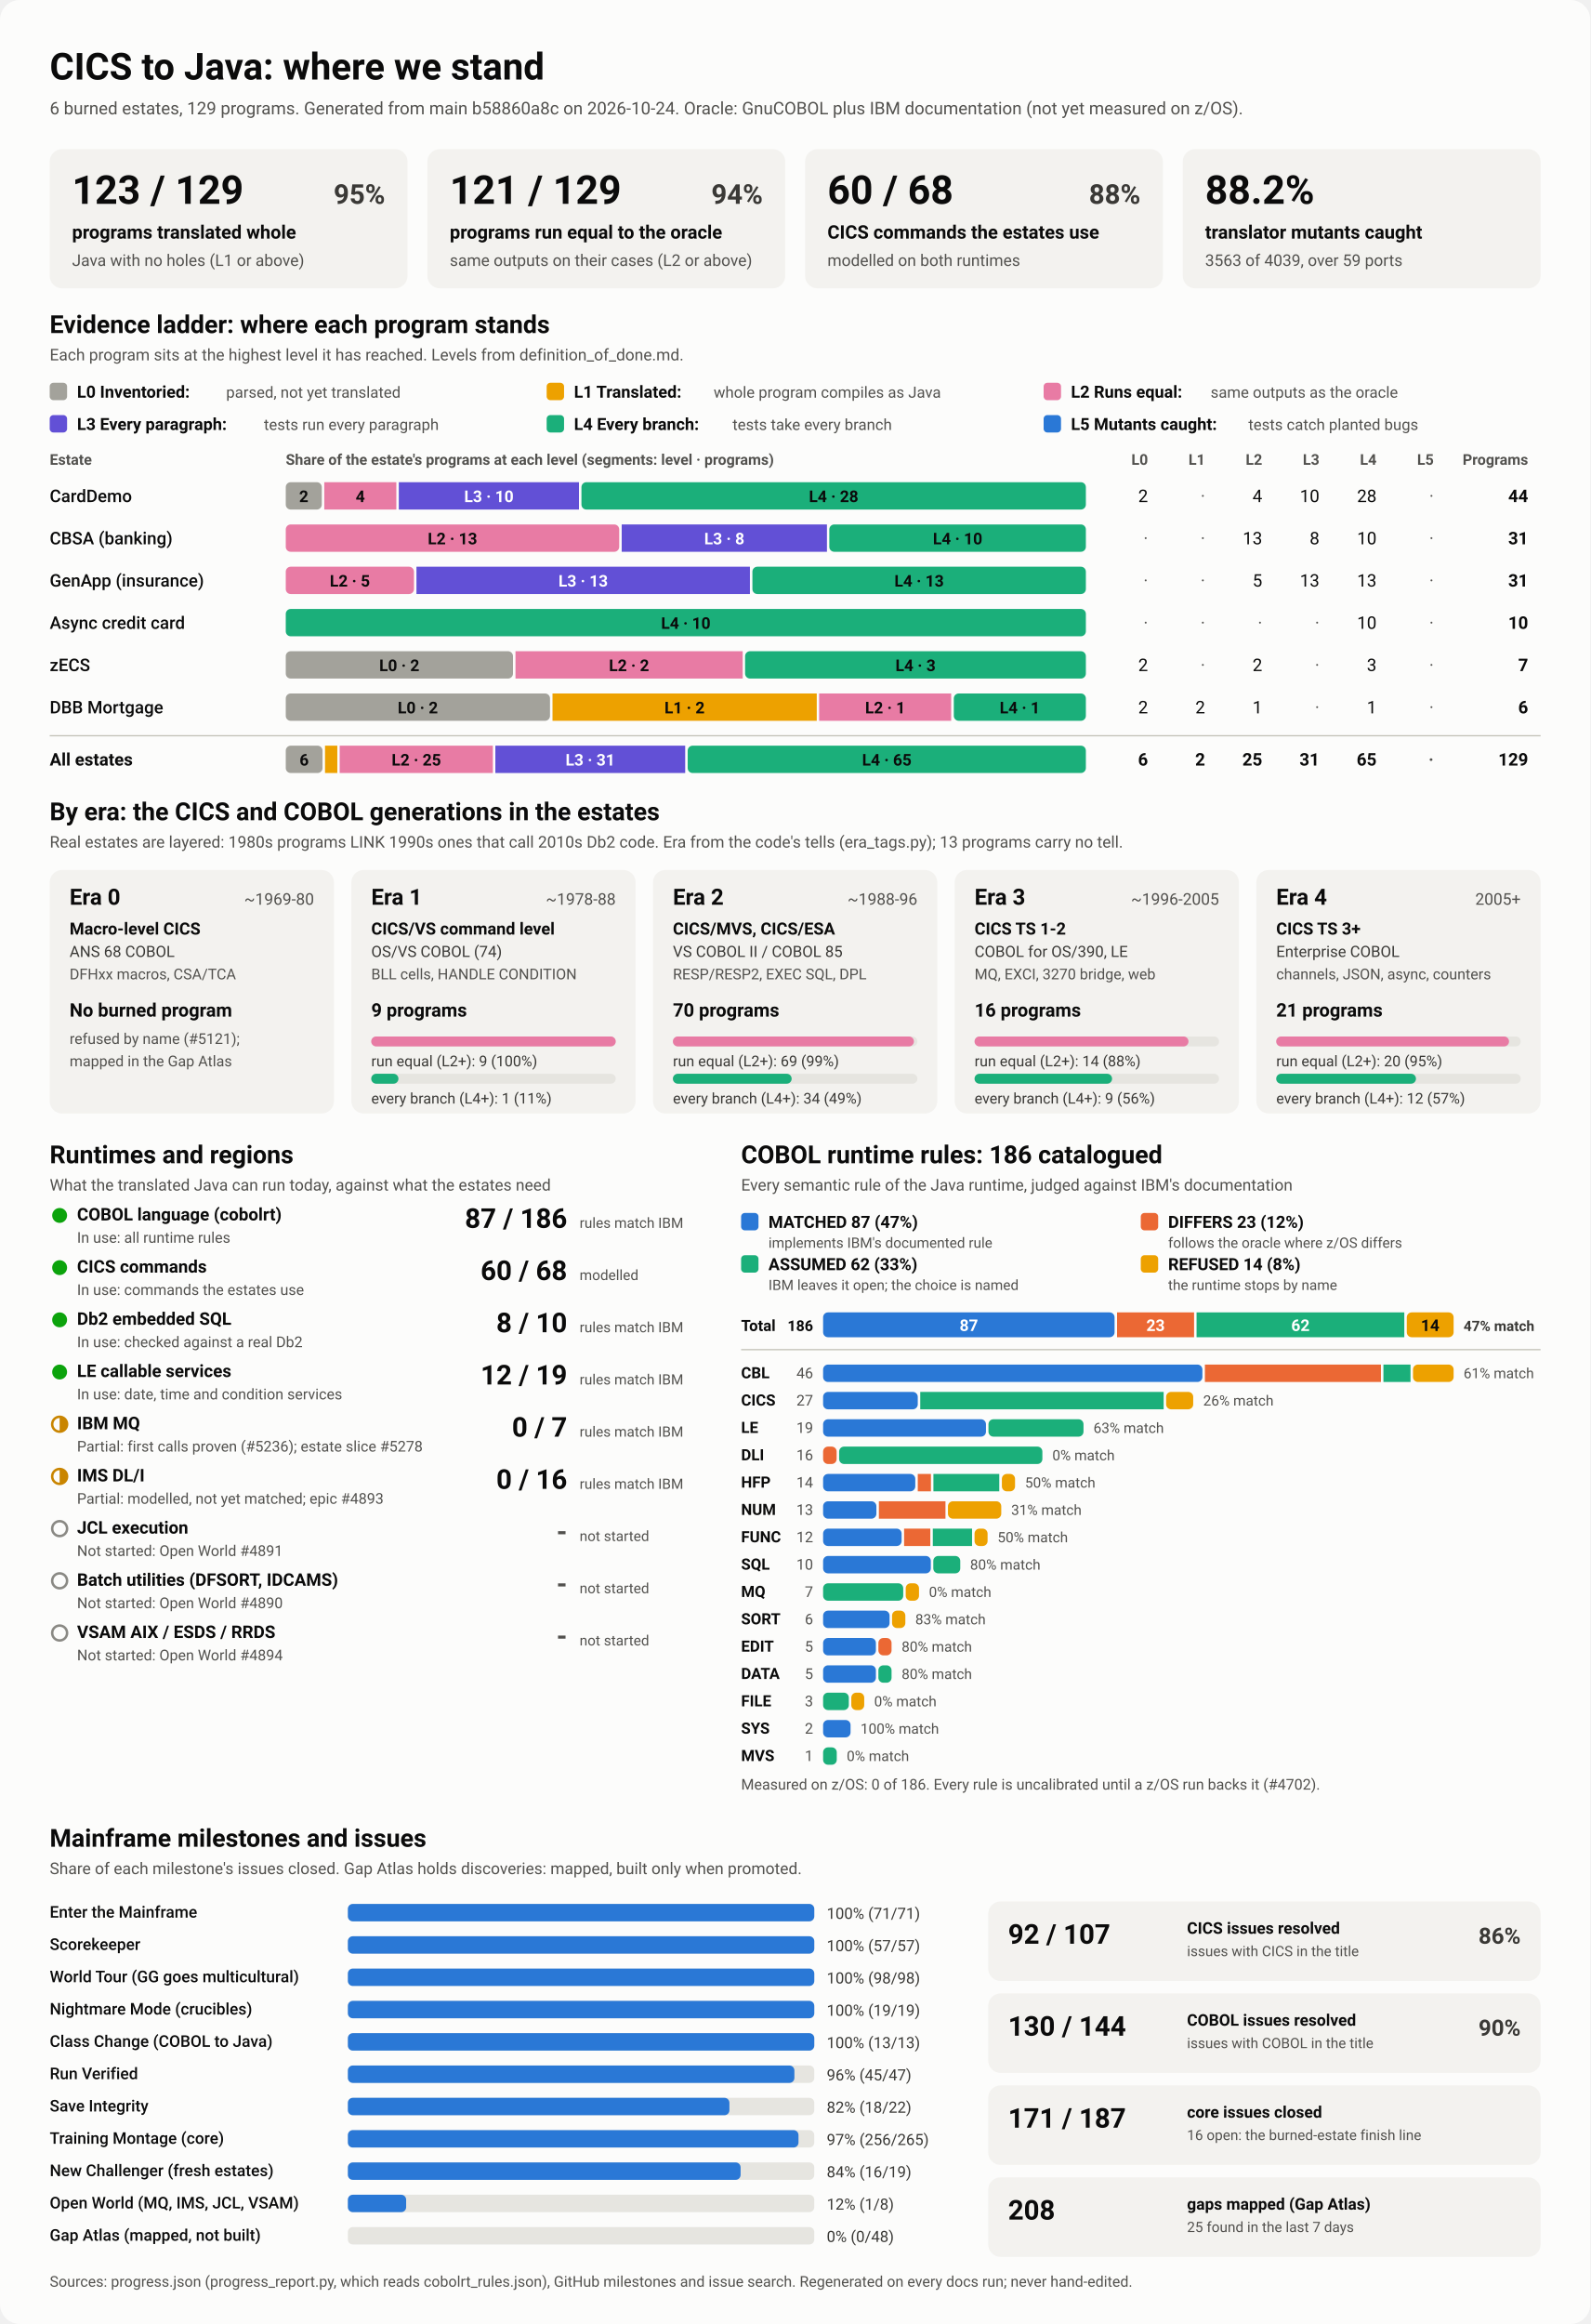
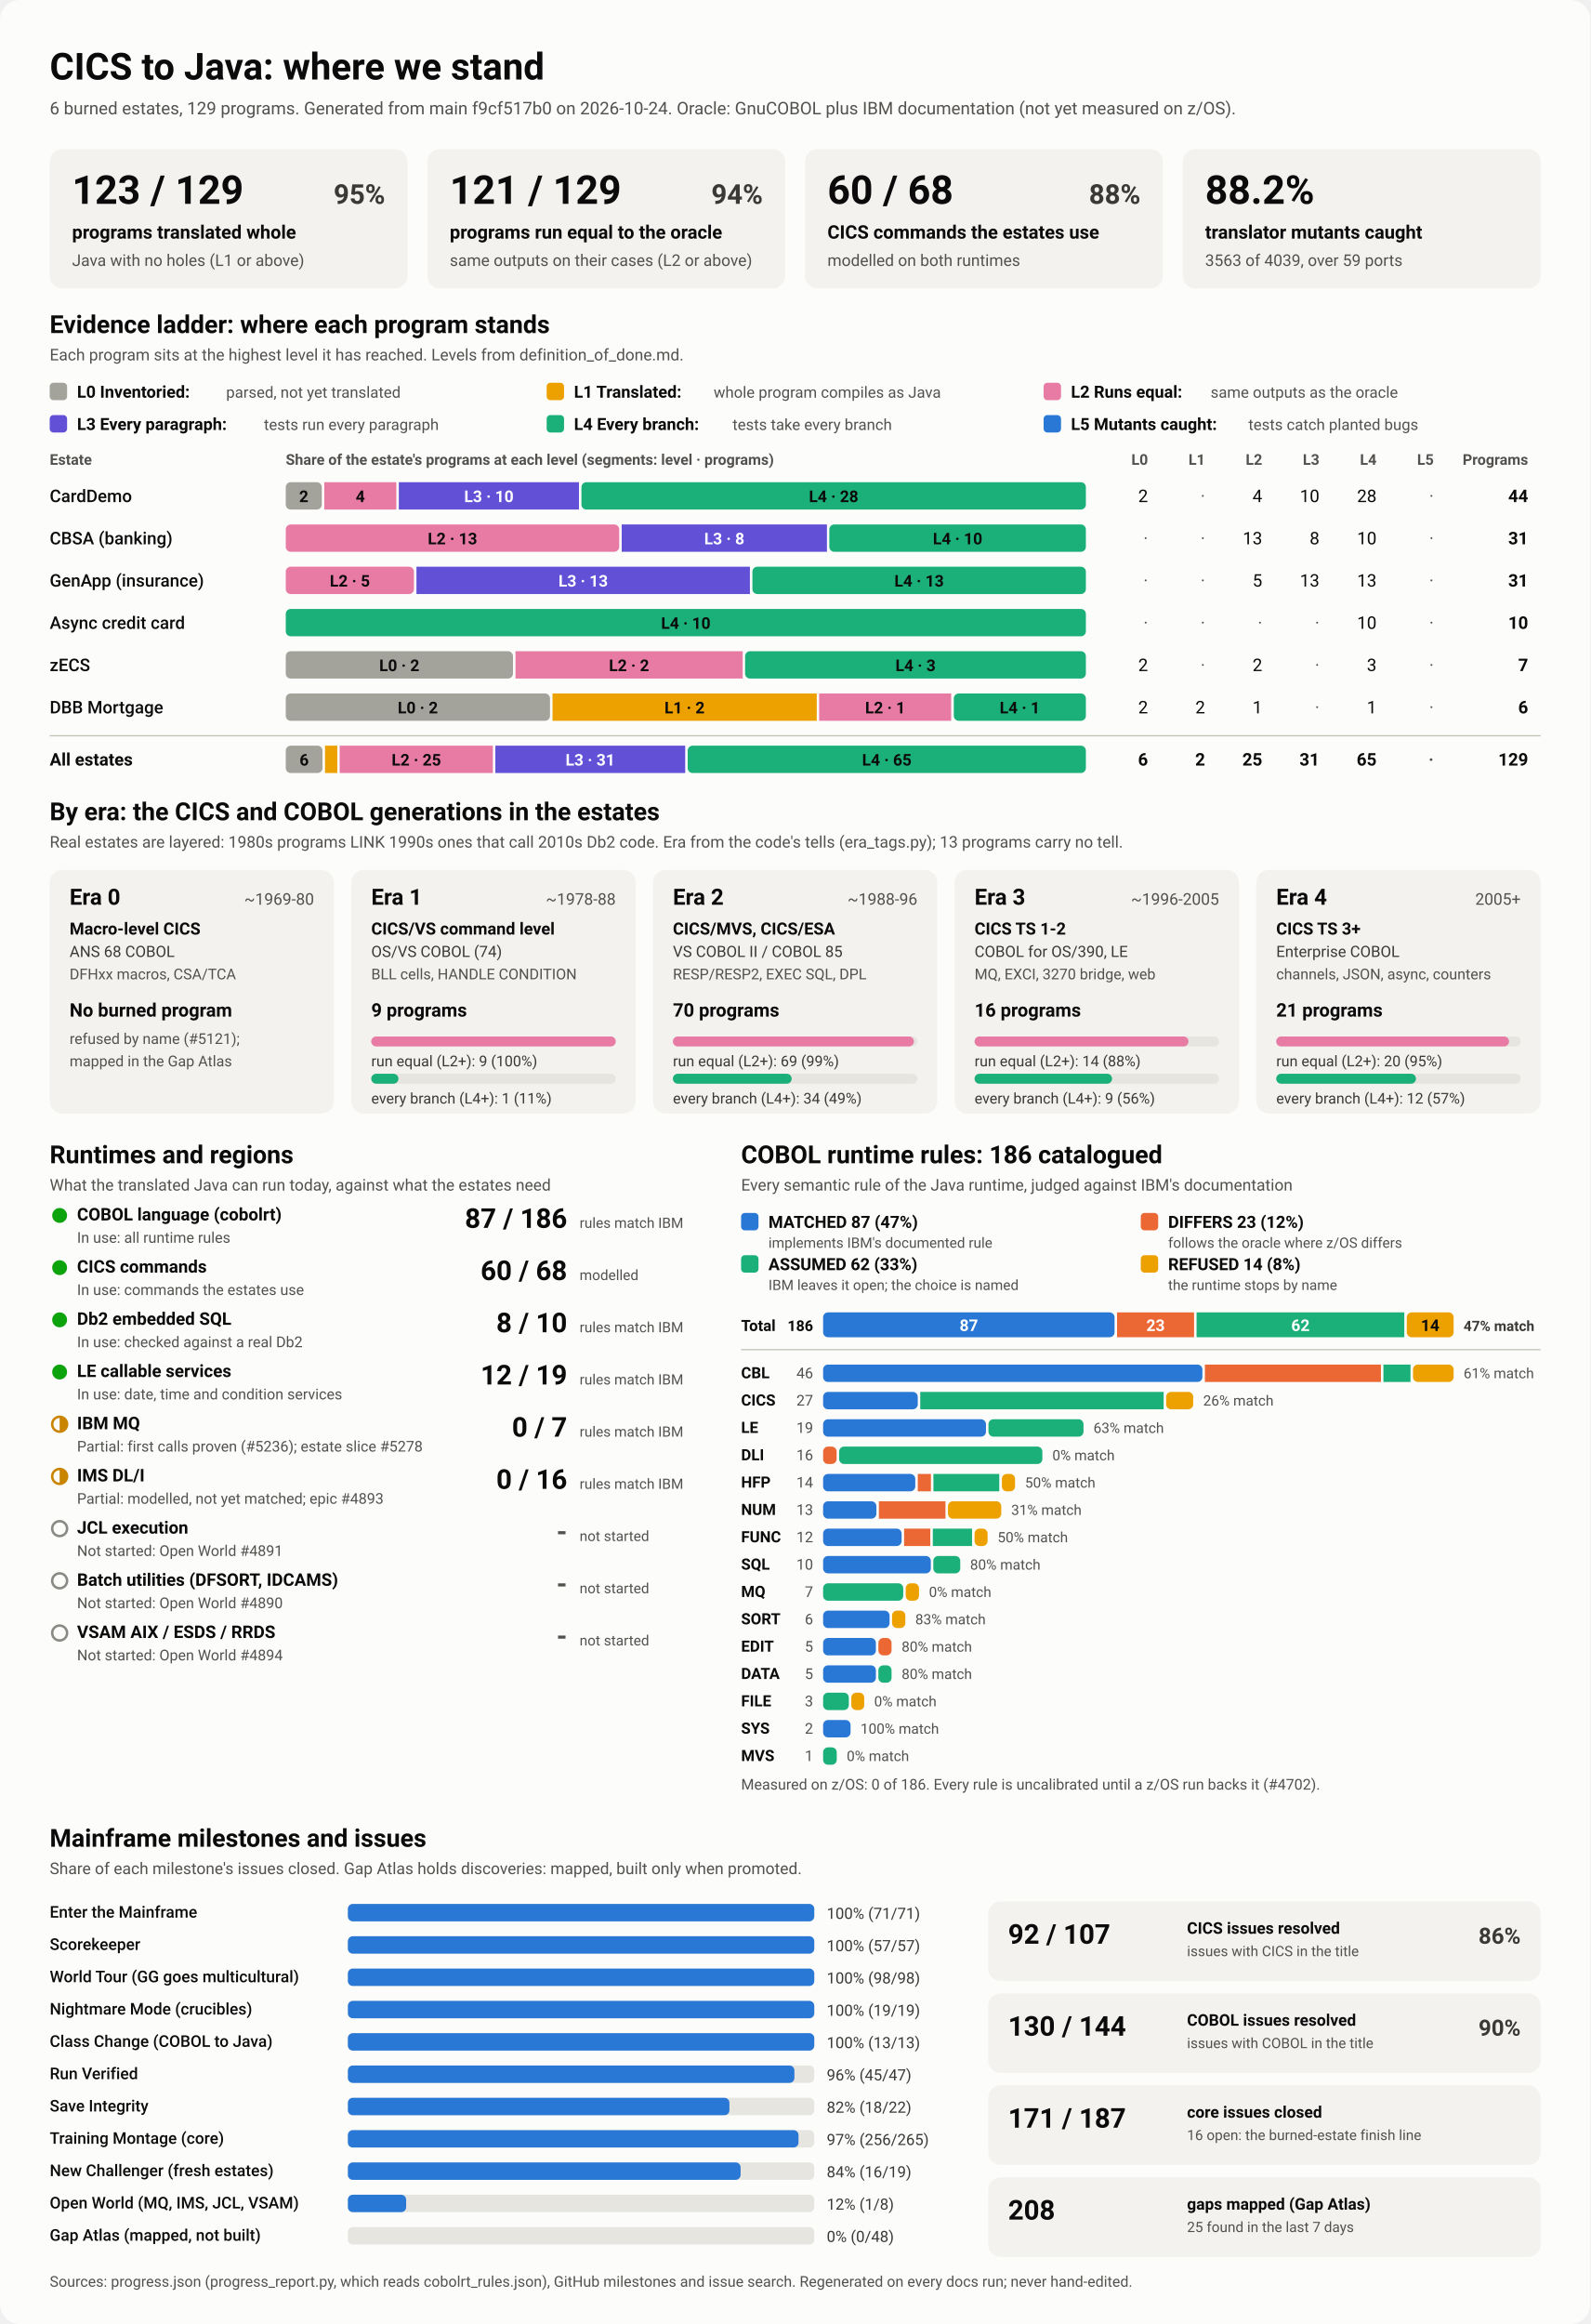
<svg xmlns="http://www.w3.org/2000/svg" viewBox="0 0 1280 1870" width="1280" height="1870" role="img" aria-labelledby="ttl">
  <style>
    svg { font-family: system-ui, -apple-system, 'Segoe UI', Roboto, Helvetica, Arial, sans-serif; }
    .bg { fill: #fcfcfb; }
    .card { fill: #f3f2ef; }
    .track { fill: #e6e5e0; }
    .rule { stroke: #c3c2b7; stroke-width: 1; }
    .t1 { fill: #0b0b0b; } .t2 { fill: #3a3936; } .t3 { fill: #52514e; }
    .on-dark { fill: #ffffff; } .on-light { fill: #0b0b0b; }
    .lv0 { fill: #a3a29b; } .lv1 { fill: #eda100; } .lv2 { fill: #e87ba4; } .lv3 { fill: #6250d6; } .lv4 { fill: #1baf7a; } .lv5 { fill: #2a78d6; } 
    .s0 { fill: #2a78d6; } .s1 { fill: #eb6834; } .s2 { fill: #1baf7a; } .s3 { fill: #eda100; } 
    .prog { fill: #2a78d6; }
    .st-good { fill: #0ca30c; } .st-warn { fill: none; stroke: #c98500; stroke-width: 2; }
    .st-warn-fill { fill: #c98500; } .st-none { fill: none; stroke: #8a8984; stroke-width: 2; }
    @media (prefers-color-scheme: dark) {
      .bg { fill: #1a1a19; } .card { fill: #242422; } .track { fill: #383835; } .rule { stroke: #52514e; }
      .t1 { fill: #f0efec; } .t2 { fill: #dddcd6; } .t3 { fill: #c3c2b7; }
      .on-light { fill: #0b0b0b; } .prog { fill: #3987e5; }
      .lv0 { fill: #6b6a64; } .lv1 { fill: #c98500; } .lv2 { fill: #d55181; } .lv3 { fill: #9085e9; } .lv4 { fill: #199e70; } .lv5 { fill: #3987e5; } 
      .s0 { fill: #3987e5; } .s1 { fill: #d95926; } .s2 { fill: #199e70; } .s3 { fill: #c98500; } 
    }
  </style>
  <rect class="bg" width="1280" height="1870" rx="16" />
  <text x="40.0" y="64.0" class="t1" font-size="30" font-weight="700" text-anchor="start">CICS to Java: where we stand</text>
-   <text x="40.0" y="92.0" class="t3" font-size="14" font-weight="400" text-anchor="start">6 burned estates, 129 programs. Generated from main b58860a8c on 2026-10-24. Oracle: GnuCOBOL plus IBM documentation (not yet measured on z/OS).</text>
+   <text x="40.0" y="92.0" class="t3" font-size="14" font-weight="400" text-anchor="start">6 burned estates, 129 programs. Generated from main f9cf517b0 on 2026-10-24. Oracle: GnuCOBOL plus IBM documentation (not yet measured on z/OS).</text>
  <rect x="40.0" y="120.0" width="288.0" height="112.0" rx="10" class="card" />
  <text x="58.0" y="164.0" class="t1" font-size="32" font-weight="700" text-anchor="start">123 / 129</text>
  <text x="310.0" y="164.0" class="t2" font-size="22" font-weight="600" text-anchor="end">95%</text>
  <text x="58.0" y="192.0" class="t1" font-size="15" font-weight="600" text-anchor="start">programs translated whole</text>
  <text x="58.0" y="214.0" class="t3" font-size="13" font-weight="400" text-anchor="start">Java with no holes (L1 or above)</text>
  <rect x="344.0" y="120.0" width="288.0" height="112.0" rx="10" class="card" />
  <text x="362.0" y="164.0" class="t1" font-size="32" font-weight="700" text-anchor="start">121 / 129</text>
  <text x="614.0" y="164.0" class="t2" font-size="22" font-weight="600" text-anchor="end">94%</text>
  <text x="362.0" y="192.0" class="t1" font-size="15" font-weight="600" text-anchor="start">programs run equal to the oracle</text>
  <text x="362.0" y="214.0" class="t3" font-size="13" font-weight="400" text-anchor="start">same outputs on their cases (L2 or above)</text>
  <rect x="648.0" y="120.0" width="288.0" height="112.0" rx="10" class="card" />
  <text x="666.0" y="164.0" class="t1" font-size="32" font-weight="700" text-anchor="start">60 / 68</text>
  <text x="918.0" y="164.0" class="t2" font-size="22" font-weight="600" text-anchor="end">88%</text>
  <text x="666.0" y="192.0" class="t1" font-size="15" font-weight="600" text-anchor="start">CICS commands the estates use</text>
  <text x="666.0" y="214.0" class="t3" font-size="13" font-weight="400" text-anchor="start">modelled on both runtimes</text>
  <rect x="952.0" y="120.0" width="288.0" height="112.0" rx="10" class="card" />
  <text x="970.0" y="164.0" class="t1" font-size="32" font-weight="700" text-anchor="start">88.2%</text>
  <text x="970.0" y="192.0" class="t1" font-size="15" font-weight="600" text-anchor="start">translator mutants caught</text>
  <text x="970.0" y="214.0" class="t3" font-size="13" font-weight="400" text-anchor="start">3563 of 4039, over 59 ports</text>
  <text x="40.0" y="268.0" class="t1" font-size="20" font-weight="700" text-anchor="start">Evidence ladder: where each program stands</text>
  <text x="40.0" y="290.0" class="t3" font-size="13" font-weight="400" text-anchor="start">Each program sits at the highest level it has reached. Levels from definition_of_done.md.</text>
  <rect x="40.0" y="308.0" width="14.0" height="14.0" rx="3" class="lv0" />
  <text x="62.0" y="320.0" class="t1" font-size="13.5" font-weight="600" text-anchor="start">L0 Inventoried:</text>
  <text x="182.0" y="320.0" class="t3" font-size="12.5" font-weight="400" text-anchor="start">parsed, not yet translated</text>
  <rect x="440.0" y="308.0" width="14.0" height="14.0" rx="3" class="lv1" />
  <text x="462.0" y="320.0" class="t1" font-size="13.5" font-weight="600" text-anchor="start">L1 Translated:</text>
  <text x="574.4" y="320.0" class="t3" font-size="12.5" font-weight="400" text-anchor="start">whole program compiles as Java</text>
  <rect x="840.0" y="308.0" width="14.0" height="14.0" rx="3" class="lv2" />
  <text x="862.0" y="320.0" class="t1" font-size="13.5" font-weight="600" text-anchor="start">L2 Runs equal:</text>
  <text x="974.4" y="320.0" class="t3" font-size="12.5" font-weight="400" text-anchor="start">same outputs as the oracle</text>
  <rect x="40.0" y="334.0" width="14.0" height="14.0" rx="3" class="lv3" />
  <text x="62.0" y="346.0" class="t1" font-size="13.5" font-weight="600" text-anchor="start">L3 Every paragraph:</text>
  <text x="212.4" y="346.0" class="t3" font-size="12.5" font-weight="400" text-anchor="start">tests run every paragraph</text>
  <rect x="440.0" y="334.0" width="14.0" height="14.0" rx="3" class="lv4" />
  <text x="462.0" y="346.0" class="t1" font-size="13.5" font-weight="600" text-anchor="start">L4 Every branch:</text>
  <text x="589.6" y="346.0" class="t3" font-size="12.5" font-weight="400" text-anchor="start">tests take every branch</text>
  <rect x="840.0" y="334.0" width="14.0" height="14.0" rx="3" class="lv5" />
  <text x="862.0" y="346.0" class="t1" font-size="13.5" font-weight="600" text-anchor="start">L5 Mutants caught:</text>
  <text x="1004.8" y="346.0" class="t3" font-size="12.5" font-weight="400" text-anchor="start">tests catch planted bugs</text>
  <text x="40.0" y="374.0" class="t3" font-size="12" font-weight="600" text-anchor="start">Estate</text>
  <text x="230.0" y="374.0" class="t3" font-size="12" font-weight="600" text-anchor="start">Share of the estate's programs at each level (segments: level · programs)</text>
  <text x="924.0" y="374.0" class="t3" font-size="12" font-weight="600" text-anchor="end">L0</text>
  <text x="970.0" y="374.0" class="t3" font-size="12" font-weight="600" text-anchor="end">L1</text>
  <text x="1016.0" y="374.0" class="t3" font-size="12" font-weight="600" text-anchor="end">L2</text>
  <text x="1062.0" y="374.0" class="t3" font-size="12" font-weight="600" text-anchor="end">L3</text>
  <text x="1108.0" y="374.0" class="t3" font-size="12" font-weight="600" text-anchor="end">L4</text>
  <text x="1154.0" y="374.0" class="t3" font-size="12" font-weight="600" text-anchor="end">L5</text>
  <text x="1230.0" y="374.0" class="t3" font-size="12" font-weight="600" text-anchor="end">Programs</text>
  <text x="40.0" y="404.0" class="t1" font-size="14" font-weight="500" text-anchor="start">CardDemo</text>
  <rect x="230.0" y="388.0" width="29.0" height="22.0" rx="4" class="lv0" />
  <text x="244.5" y="404.0" class="on-light" font-size="13" font-weight="600" text-anchor="middle">2</text>
  <rect x="261.0" y="388.0" width="58.0" height="22.0" rx="0" class="lv2" />
  <text x="290.0" y="404.0" class="on-light" font-size="13" font-weight="600" text-anchor="middle">4</text>
  <rect x="321.0" y="388.0" width="145.0" height="22.0" rx="0" class="lv3" />
  <text x="393.5" y="404.0" class="on-dark" font-size="13" font-weight="600" text-anchor="middle">L3 · 10</text>
  <rect x="468.0" y="388.0" width="406.0" height="22.0" rx="4" class="lv4" />
  <text x="671.0" y="404.0" class="on-light" font-size="13" font-weight="600" text-anchor="middle">L4 · 28</text>
  <text x="924.0" y="404.0" class="t1" font-size="14" font-weight="400" text-anchor="end">2</text>
  <text x="970.0" y="404.0" class="t3" font-size="14" font-weight="400" text-anchor="end">·</text>
  <text x="1016.0" y="404.0" class="t1" font-size="14" font-weight="400" text-anchor="end">4</text>
  <text x="1062.0" y="404.0" class="t1" font-size="14" font-weight="400" text-anchor="end">10</text>
  <text x="1108.0" y="404.0" class="t1" font-size="14" font-weight="400" text-anchor="end">28</text>
  <text x="1154.0" y="404.0" class="t3" font-size="14" font-weight="400" text-anchor="end">·</text>
  <text x="1230.0" y="404.0" class="t1" font-size="14" font-weight="700" text-anchor="end">44</text>
  <text x="40.0" y="438.0" class="t1" font-size="14" font-weight="500" text-anchor="start">CBSA (banking)</text>
  <rect x="230.0" y="422.0" width="268.4" height="22.0" rx="4" class="lv2" />
  <text x="364.2" y="438.0" class="on-light" font-size="13" font-weight="600" text-anchor="middle">L2 · 13</text>
  <rect x="500.4" y="422.0" width="165.2" height="22.0" rx="0" class="lv3" />
  <text x="583.0" y="438.0" class="on-dark" font-size="13" font-weight="600" text-anchor="middle">L3 · 8</text>
  <rect x="667.5" y="422.0" width="206.5" height="22.0" rx="4" class="lv4" />
  <text x="770.8" y="438.0" class="on-light" font-size="13" font-weight="600" text-anchor="middle">L4 · 10</text>
  <text x="924.0" y="438.0" class="t3" font-size="14" font-weight="400" text-anchor="end">·</text>
  <text x="970.0" y="438.0" class="t3" font-size="14" font-weight="400" text-anchor="end">·</text>
  <text x="1016.0" y="438.0" class="t1" font-size="14" font-weight="400" text-anchor="end">13</text>
  <text x="1062.0" y="438.0" class="t1" font-size="14" font-weight="400" text-anchor="end">8</text>
  <text x="1108.0" y="438.0" class="t1" font-size="14" font-weight="400" text-anchor="end">10</text>
  <text x="1154.0" y="438.0" class="t3" font-size="14" font-weight="400" text-anchor="end">·</text>
  <text x="1230.0" y="438.0" class="t1" font-size="14" font-weight="700" text-anchor="end">31</text>
  <text x="40.0" y="472.0" class="t1" font-size="14" font-weight="500" text-anchor="start">GenApp (insurance)</text>
  <rect x="230.0" y="456.0" width="103.2" height="22.0" rx="4" class="lv2" />
  <text x="281.6" y="472.0" class="on-light" font-size="13" font-weight="600" text-anchor="middle">L2 · 5</text>
  <rect x="335.2" y="456.0" width="268.4" height="22.0" rx="0" class="lv3" />
  <text x="469.4" y="472.0" class="on-dark" font-size="13" font-weight="600" text-anchor="middle">L3 · 13</text>
  <rect x="605.6" y="456.0" width="268.4" height="22.0" rx="4" class="lv4" />
  <text x="739.8" y="472.0" class="on-light" font-size="13" font-weight="600" text-anchor="middle">L4 · 13</text>
  <text x="924.0" y="472.0" class="t3" font-size="14" font-weight="400" text-anchor="end">·</text>
  <text x="970.0" y="472.0" class="t3" font-size="14" font-weight="400" text-anchor="end">·</text>
  <text x="1016.0" y="472.0" class="t1" font-size="14" font-weight="400" text-anchor="end">5</text>
  <text x="1062.0" y="472.0" class="t1" font-size="14" font-weight="400" text-anchor="end">13</text>
  <text x="1108.0" y="472.0" class="t1" font-size="14" font-weight="400" text-anchor="end">13</text>
  <text x="1154.0" y="472.0" class="t3" font-size="14" font-weight="400" text-anchor="end">·</text>
  <text x="1230.0" y="472.0" class="t1" font-size="14" font-weight="700" text-anchor="end">31</text>
  <text x="40.0" y="506.0" class="t1" font-size="14" font-weight="500" text-anchor="start">Async credit card</text>
  <rect x="230.0" y="490.0" width="644.0" height="22.0" rx="4" class="lv4" />
  <text x="552.0" y="506.0" class="on-light" font-size="13" font-weight="600" text-anchor="middle">L4 · 10</text>
  <text x="924.0" y="506.0" class="t3" font-size="14" font-weight="400" text-anchor="end">·</text>
  <text x="970.0" y="506.0" class="t3" font-size="14" font-weight="400" text-anchor="end">·</text>
  <text x="1016.0" y="506.0" class="t3" font-size="14" font-weight="400" text-anchor="end">·</text>
  <text x="1062.0" y="506.0" class="t3" font-size="14" font-weight="400" text-anchor="end">·</text>
  <text x="1108.0" y="506.0" class="t1" font-size="14" font-weight="400" text-anchor="end">10</text>
  <text x="1154.0" y="506.0" class="t3" font-size="14" font-weight="400" text-anchor="end">·</text>
  <text x="1230.0" y="506.0" class="t1" font-size="14" font-weight="700" text-anchor="end">10</text>
  <text x="40.0" y="540.0" class="t1" font-size="14" font-weight="500" text-anchor="start">zECS</text>
  <rect x="230.0" y="524.0" width="182.9" height="22.0" rx="4" class="lv0" />
  <text x="321.4" y="540.0" class="on-light" font-size="13" font-weight="600" text-anchor="middle">L0 · 2</text>
  <rect x="414.9" y="524.0" width="182.9" height="22.0" rx="0" class="lv2" />
  <text x="506.3" y="540.0" class="on-light" font-size="13" font-weight="600" text-anchor="middle">L2 · 2</text>
  <rect x="599.7" y="524.0" width="274.3" height="22.0" rx="4" class="lv4" />
  <text x="736.9" y="540.0" class="on-light" font-size="13" font-weight="600" text-anchor="middle">L4 · 3</text>
  <text x="924.0" y="540.0" class="t1" font-size="14" font-weight="400" text-anchor="end">2</text>
  <text x="970.0" y="540.0" class="t3" font-size="14" font-weight="400" text-anchor="end">·</text>
  <text x="1016.0" y="540.0" class="t1" font-size="14" font-weight="400" text-anchor="end">2</text>
  <text x="1062.0" y="540.0" class="t3" font-size="14" font-weight="400" text-anchor="end">·</text>
  <text x="1108.0" y="540.0" class="t1" font-size="14" font-weight="400" text-anchor="end">3</text>
  <text x="1154.0" y="540.0" class="t3" font-size="14" font-weight="400" text-anchor="end">·</text>
  <text x="1230.0" y="540.0" class="t1" font-size="14" font-weight="700" text-anchor="end">7</text>
  <text x="40.0" y="574.0" class="t1" font-size="14" font-weight="500" text-anchor="start">DBB Mortgage</text>
  <rect x="230.0" y="558.0" width="212.7" height="22.0" rx="4" class="lv0" />
  <text x="336.3" y="574.0" class="on-light" font-size="13" font-weight="600" text-anchor="middle">L0 · 2</text>
  <rect x="444.7" y="558.0" width="212.7" height="22.0" rx="0" class="lv1" />
  <text x="551.0" y="574.0" class="on-light" font-size="13" font-weight="600" text-anchor="middle">L1 · 2</text>
  <rect x="659.3" y="558.0" width="106.3" height="22.0" rx="0" class="lv2" />
  <text x="712.5" y="574.0" class="on-light" font-size="13" font-weight="600" text-anchor="middle">L2 · 1</text>
  <rect x="767.7" y="558.0" width="106.3" height="22.0" rx="4" class="lv4" />
  <text x="820.8" y="574.0" class="on-light" font-size="13" font-weight="600" text-anchor="middle">L4 · 1</text>
  <text x="924.0" y="574.0" class="t1" font-size="14" font-weight="400" text-anchor="end">2</text>
  <text x="970.0" y="574.0" class="t1" font-size="14" font-weight="400" text-anchor="end">2</text>
  <text x="1016.0" y="574.0" class="t1" font-size="14" font-weight="400" text-anchor="end">1</text>
  <text x="1062.0" y="574.0" class="t3" font-size="14" font-weight="400" text-anchor="end">·</text>
  <text x="1108.0" y="574.0" class="t1" font-size="14" font-weight="400" text-anchor="end">1</text>
  <text x="1154.0" y="574.0" class="t3" font-size="14" font-weight="400" text-anchor="end">·</text>
  <text x="1230.0" y="574.0" class="t1" font-size="14" font-weight="700" text-anchor="end">6</text>
  <line x1="40" x2="1240" y1="592" y2="592" class="rule" />
  <text x="40.0" y="616.0" class="t1" font-size="14" font-weight="700" text-anchor="start">All estates</text>
  <rect x="230.0" y="600.0" width="29.6" height="22.0" rx="4" class="lv0" />
  <text x="244.8" y="616.0" class="on-light" font-size="13" font-weight="600" text-anchor="middle">6</text>
  <rect x="261.6" y="600.0" width="9.9" height="22.0" rx="0" class="lv1" />
  <rect x="273.4" y="600.0" width="123.3" height="22.0" rx="0" class="lv2" />
  <text x="335.1" y="616.0" class="on-light" font-size="13" font-weight="600" text-anchor="middle">L2 · 25</text>
  <rect x="398.7" y="600.0" width="152.8" height="22.0" rx="0" class="lv3" />
  <text x="475.1" y="616.0" class="on-dark" font-size="13" font-weight="600" text-anchor="middle">L3 · 31</text>
  <rect x="553.5" y="600.0" width="320.5" height="22.0" rx="4" class="lv4" />
  <text x="713.8" y="616.0" class="on-light" font-size="13" font-weight="600" text-anchor="middle">L4 · 65</text>
  <text x="924.0" y="616.0" class="t1" font-size="14" font-weight="700" text-anchor="end">6</text>
  <text x="970.0" y="616.0" class="t1" font-size="14" font-weight="700" text-anchor="end">2</text>
  <text x="1016.0" y="616.0" class="t1" font-size="14" font-weight="700" text-anchor="end">25</text>
  <text x="1062.0" y="616.0" class="t1" font-size="14" font-weight="700" text-anchor="end">31</text>
  <text x="1108.0" y="616.0" class="t1" font-size="14" font-weight="700" text-anchor="end">65</text>
  <text x="1154.0" y="616.0" class="t3" font-size="14" font-weight="700" text-anchor="end">·</text>
  <text x="1230.0" y="616.0" class="t1" font-size="14" font-weight="700" text-anchor="end">129</text>
  <text x="40.0" y="660.0" class="t1" font-size="20" font-weight="700" text-anchor="start">By era: the CICS and COBOL generations in the estates</text>
  <text x="40.0" y="682.0" class="t3" font-size="13" font-weight="400" text-anchor="start">Real estates are layered: 1980s programs LINK 1990s ones that call 2010s Db2 code. Era from the code's tells (era_tags.py); 13 programs carry no tell.</text>
  <rect x="40.0" y="700.0" width="228.8" height="196.0" rx="10" class="card" />
  <text x="56.0" y="728.0" class="t1" font-size="18" font-weight="700" text-anchor="start">Era 0</text>
  <text x="252.8" y="728.0" class="t3" font-size="13" font-weight="400" text-anchor="end">~1969-80</text>
  <text x="56.0" y="752.0" class="t1" font-size="13.5" font-weight="600" text-anchor="start">Macro-level CICS</text>
  <text x="56.0" y="770.0" class="t2" font-size="12.5" font-weight="400" text-anchor="start">ANS 68 COBOL</text>
  <text x="56.0" y="788.0" class="t3" font-size="12" font-weight="400" text-anchor="start">DFHxx macros, CSA/TCA</text>
  <text x="56.0" y="818.0" class="t1" font-size="15" font-weight="700" text-anchor="start">No burned program</text>
  <text x="56.0" y="840.0" class="t3" font-size="12" font-weight="400" text-anchor="start">refused by name (#5121);</text>
  <text x="56.0" y="858.0" class="t3" font-size="12" font-weight="400" text-anchor="start">mapped in the Gap Atlas</text>
  <rect x="282.8" y="700.0" width="228.8" height="196.0" rx="10" class="card" />
  <text x="298.8" y="728.0" class="t1" font-size="18" font-weight="700" text-anchor="start">Era 1</text>
  <text x="495.6" y="728.0" class="t3" font-size="13" font-weight="400" text-anchor="end">~1978-88</text>
  <text x="298.8" y="752.0" class="t1" font-size="13.5" font-weight="600" text-anchor="start">CICS/VS command level</text>
  <text x="298.8" y="770.0" class="t2" font-size="12.5" font-weight="400" text-anchor="start">OS/VS COBOL (74)</text>
  <text x="298.8" y="788.0" class="t3" font-size="12" font-weight="400" text-anchor="start">BLL cells, HANDLE CONDITION</text>
  <text x="298.8" y="818.0" class="t1" font-size="15" font-weight="700" text-anchor="start">9 programs</text>
  <rect x="298.8" y="834.0" width="196.8" height="8.0" rx="4" class="track" />
  <rect x="298.8" y="834.0" width="196.8" height="8.0" rx="4" class="lv2" />
  <text x="298.8" y="858.0" class="t2" font-size="12" font-weight="400" text-anchor="start">run equal (L2+): 9 (100%)</text>
  <rect x="298.8" y="864.0" width="196.8" height="8.0" rx="4" class="track" />
  <rect x="298.8" y="864.0" width="21.9" height="8.0" rx="4" class="lv4" />
  <text x="298.8" y="888.0" class="t2" font-size="12" font-weight="400" text-anchor="start">every branch (L4+): 1 (11%)</text>
  <rect x="525.6" y="700.0" width="228.8" height="196.0" rx="10" class="card" />
  <text x="541.6" y="728.0" class="t1" font-size="18" font-weight="700" text-anchor="start">Era 2</text>
  <text x="738.4" y="728.0" class="t3" font-size="13" font-weight="400" text-anchor="end">~1988-96</text>
  <text x="541.6" y="752.0" class="t1" font-size="13.5" font-weight="600" text-anchor="start">CICS/MVS, CICS/ESA</text>
  <text x="541.6" y="770.0" class="t2" font-size="12.5" font-weight="400" text-anchor="start">VS COBOL II / COBOL 85</text>
  <text x="541.6" y="788.0" class="t3" font-size="12" font-weight="400" text-anchor="start">RESP/RESP2, EXEC SQL, DPL</text>
  <text x="541.6" y="818.0" class="t1" font-size="15" font-weight="700" text-anchor="start">70 programs</text>
  <rect x="541.6" y="834.0" width="196.8" height="8.0" rx="4" class="track" />
  <rect x="541.6" y="834.0" width="194.0" height="8.0" rx="4" class="lv2" />
  <text x="541.6" y="858.0" class="t2" font-size="12" font-weight="400" text-anchor="start">run equal (L2+): 69 (99%)</text>
  <rect x="541.6" y="864.0" width="196.8" height="8.0" rx="4" class="track" />
  <rect x="541.6" y="864.0" width="95.6" height="8.0" rx="4" class="lv4" />
  <text x="541.6" y="888.0" class="t2" font-size="12" font-weight="400" text-anchor="start">every branch (L4+): 34 (49%)</text>
  <rect x="768.4" y="700.0" width="228.8" height="196.0" rx="10" class="card" />
  <text x="784.4" y="728.0" class="t1" font-size="18" font-weight="700" text-anchor="start">Era 3</text>
  <text x="981.2" y="728.0" class="t3" font-size="13" font-weight="400" text-anchor="end">~1996-2005</text>
  <text x="784.4" y="752.0" class="t1" font-size="13.5" font-weight="600" text-anchor="start">CICS TS 1-2</text>
  <text x="784.4" y="770.0" class="t2" font-size="12.5" font-weight="400" text-anchor="start">COBOL for OS/390, LE</text>
  <text x="784.4" y="788.0" class="t3" font-size="12" font-weight="400" text-anchor="start">MQ, EXCI, 3270 bridge, web</text>
  <text x="784.4" y="818.0" class="t1" font-size="15" font-weight="700" text-anchor="start">16 programs</text>
  <rect x="784.4" y="834.0" width="196.8" height="8.0" rx="4" class="track" />
  <rect x="784.4" y="834.0" width="172.2" height="8.0" rx="4" class="lv2" />
  <text x="784.4" y="858.0" class="t2" font-size="12" font-weight="400" text-anchor="start">run equal (L2+): 14 (88%)</text>
  <rect x="784.4" y="864.0" width="196.8" height="8.0" rx="4" class="track" />
  <rect x="784.4" y="864.0" width="110.7" height="8.0" rx="4" class="lv4" />
  <text x="784.4" y="888.0" class="t2" font-size="12" font-weight="400" text-anchor="start">every branch (L4+): 9 (56%)</text>
  <rect x="1011.2" y="700.0" width="228.8" height="196.0" rx="10" class="card" />
  <text x="1027.2" y="728.0" class="t1" font-size="18" font-weight="700" text-anchor="start">Era 4</text>
  <text x="1224.0" y="728.0" class="t3" font-size="13" font-weight="400" text-anchor="end">2005+</text>
  <text x="1027.2" y="752.0" class="t1" font-size="13.5" font-weight="600" text-anchor="start">CICS TS 3+</text>
  <text x="1027.2" y="770.0" class="t2" font-size="12.5" font-weight="400" text-anchor="start">Enterprise COBOL</text>
  <text x="1027.2" y="788.0" class="t3" font-size="12" font-weight="400" text-anchor="start">channels, JSON, async, counters</text>
  <text x="1027.2" y="818.0" class="t1" font-size="15" font-weight="700" text-anchor="start">21 programs</text>
  <rect x="1027.2" y="834.0" width="196.8" height="8.0" rx="4" class="track" />
  <rect x="1027.2" y="834.0" width="187.4" height="8.0" rx="4" class="lv2" />
  <text x="1027.2" y="858.0" class="t2" font-size="12" font-weight="400" text-anchor="start">run equal (L2+): 20 (95%)</text>
  <rect x="1027.2" y="864.0" width="196.8" height="8.0" rx="4" class="track" />
  <rect x="1027.2" y="864.0" width="112.5" height="8.0" rx="4" class="lv4" />
  <text x="1027.2" y="888.0" class="t2" font-size="12" font-weight="400" text-anchor="start">every branch (L4+): 12 (57%)</text>
  <text x="40.0" y="936.0" class="t1" font-size="20" font-weight="700" text-anchor="start">Runtimes and regions</text>
  <text x="40.0" y="958.0" class="t3" font-size="13" font-weight="400" text-anchor="start">What the translated Java can run today, against what the estates need</text>
  <circle cx="48" cy="978" r="6" class="st-good" />
  <text x="62.0" y="982.0" class="t1" font-size="14" font-weight="600" text-anchor="start">COBOL language (cobolrt)</text>
  <text x="62.0" y="1000.0" class="t3" font-size="12" font-weight="400" text-anchor="start">In use: all runtime rules</text>
  <text x="456.5" y="988.0" class="t1" font-size="22" font-weight="700" text-anchor="end">87 / 186</text>
  <text x="466.5" y="988.0" class="t3" font-size="11.5" font-weight="400" text-anchor="start">rules match IBM</text>
  <circle cx="48" cy="1020" r="6" class="st-good" />
  <text x="62.0" y="1024.0" class="t1" font-size="14" font-weight="600" text-anchor="start">CICS commands</text>
  <text x="62.0" y="1042.0" class="t3" font-size="12" font-weight="400" text-anchor="start">In use: commands the estates use</text>
  <text x="456.5" y="1030.0" class="t1" font-size="22" font-weight="700" text-anchor="end">60 / 68</text>
  <text x="466.5" y="1030.0" class="t3" font-size="11.5" font-weight="400" text-anchor="start">modelled</text>
  <circle cx="48" cy="1062" r="6" class="st-good" />
  <text x="62.0" y="1066.0" class="t1" font-size="14" font-weight="600" text-anchor="start">Db2 embedded SQL</text>
  <text x="62.0" y="1084.0" class="t3" font-size="12" font-weight="400" text-anchor="start">In use: checked against a real Db2</text>
  <text x="456.5" y="1072.0" class="t1" font-size="22" font-weight="700" text-anchor="end">8 / 10</text>
  <text x="466.5" y="1072.0" class="t3" font-size="11.5" font-weight="400" text-anchor="start">rules match IBM</text>
  <circle cx="48" cy="1104" r="6" class="st-good" />
  <text x="62.0" y="1108.0" class="t1" font-size="14" font-weight="600" text-anchor="start">LE callable services</text>
  <text x="62.0" y="1126.0" class="t3" font-size="12" font-weight="400" text-anchor="start">In use: date, time and condition services</text>
  <text x="456.5" y="1114.0" class="t1" font-size="22" font-weight="700" text-anchor="end">12 / 19</text>
  <text x="466.5" y="1114.0" class="t3" font-size="11.5" font-weight="400" text-anchor="start">rules match IBM</text>
  <circle cx="48" cy="1146" r="6" class="st-warn" />
  <path d="M 48 1140 A 6 6 0 0 1 48 1152 Z" class="st-warn-fill" />
  <text x="62.0" y="1150.0" class="t1" font-size="14" font-weight="600" text-anchor="start">IBM MQ</text>
  <text x="62.0" y="1168.0" class="t3" font-size="12" font-weight="400" text-anchor="start">Partial: first calls proven (#5236); estate slice #5278</text>
  <text x="456.5" y="1156.0" class="t1" font-size="22" font-weight="700" text-anchor="end">0 / 7</text>
  <text x="466.5" y="1156.0" class="t3" font-size="11.5" font-weight="400" text-anchor="start">rules match IBM</text>
  <circle cx="48" cy="1188" r="6" class="st-warn" />
  <path d="M 48 1182 A 6 6 0 0 1 48 1194 Z" class="st-warn-fill" />
  <text x="62.0" y="1192.0" class="t1" font-size="14" font-weight="600" text-anchor="start">IMS DL/I</text>
  <text x="62.0" y="1210.0" class="t3" font-size="12" font-weight="400" text-anchor="start">Partial: modelled, not yet matched; epic #4893</text>
  <text x="456.5" y="1198.0" class="t1" font-size="22" font-weight="700" text-anchor="end">0 / 16</text>
  <text x="466.5" y="1198.0" class="t3" font-size="11.5" font-weight="400" text-anchor="start">rules match IBM</text>
  <circle cx="48" cy="1230" r="6" class="st-none" />
  <text x="62.0" y="1234.0" class="t1" font-size="14" font-weight="600" text-anchor="start">JCL execution</text>
  <text x="62.0" y="1252.0" class="t3" font-size="12" font-weight="400" text-anchor="start">Not started: Open World #4891</text>
  <text x="456.5" y="1240.0" class="t3" font-size="22" font-weight="700" text-anchor="end">-</text>
  <text x="466.5" y="1240.0" class="t3" font-size="11.5" font-weight="400" text-anchor="start">not started</text>
  <circle cx="48" cy="1272" r="6" class="st-none" />
  <text x="62.0" y="1276.0" class="t1" font-size="14" font-weight="600" text-anchor="start">Batch utilities (DFSORT, IDCAMS)</text>
  <text x="62.0" y="1294.0" class="t3" font-size="12" font-weight="400" text-anchor="start">Not started: Open World #4890</text>
  <text x="456.5" y="1282.0" class="t3" font-size="22" font-weight="700" text-anchor="end">-</text>
  <text x="466.5" y="1282.0" class="t3" font-size="11.5" font-weight="400" text-anchor="start">not started</text>
  <circle cx="48" cy="1314" r="6" class="st-none" />
  <text x="62.0" y="1318.0" class="t1" font-size="14" font-weight="600" text-anchor="start">VSAM AIX / ESDS / RRDS</text>
  <text x="62.0" y="1336.0" class="t3" font-size="12" font-weight="400" text-anchor="start">Not started: Open World #4894</text>
  <text x="456.5" y="1324.0" class="t3" font-size="22" font-weight="700" text-anchor="end">-</text>
  <text x="466.5" y="1324.0" class="t3" font-size="11.5" font-weight="400" text-anchor="start">not started</text>
  <text x="596.5" y="936.0" class="t1" font-size="20" font-weight="700" text-anchor="start">COBOL runtime rules: 186 catalogued</text>
  <text x="596.5" y="958.0" class="t3" font-size="13" font-weight="400" text-anchor="start">Every semantic rule of the Java runtime, judged against IBM's documentation</text>
  <rect x="596.5" y="976.0" width="14.0" height="14.0" rx="3" class="s0" />
  <text x="618.5" y="988.0" class="t1" font-size="13.5" font-weight="600" text-anchor="start">MATCHED  87 (47%)</text>
  <text x="618.5" y="1004.0" class="t3" font-size="11.5" font-weight="400" text-anchor="start">implements IBM's documented rule</text>
  <rect x="918.2" y="976.0" width="14.0" height="14.0" rx="3" class="s1" />
  <text x="940.2" y="988.0" class="t1" font-size="13.5" font-weight="600" text-anchor="start">DIFFERS  23 (12%)</text>
  <text x="940.2" y="1004.0" class="t3" font-size="11.5" font-weight="400" text-anchor="start">follows the oracle where z/OS differs</text>
  <rect x="596.5" y="1010.0" width="14.0" height="14.0" rx="3" class="s2" />
  <text x="618.5" y="1022.0" class="t1" font-size="13.5" font-weight="600" text-anchor="start">ASSUMED  62 (33%)</text>
  <text x="618.5" y="1038.0" class="t3" font-size="11.5" font-weight="400" text-anchor="start">IBM leaves it open; the choice is named</text>
  <rect x="918.2" y="1010.0" width="14.0" height="14.0" rx="3" class="s3" />
  <text x="940.2" y="1022.0" class="t1" font-size="13.5" font-weight="600" text-anchor="start">REFUSED  14 (8%)</text>
  <text x="940.2" y="1038.0" class="t3" font-size="11.5" font-weight="400" text-anchor="start">the runtime stops by name</text>
  <text x="596.5" y="1071.0" class="t1" font-size="12.5" font-weight="700" text-anchor="start">Total</text>
  <text x="654.5" y="1071.0" class="t1" font-size="12" font-weight="700" text-anchor="end">186</text>
  <rect x="662.5" y="1056.0" width="234.6" height="20.0" rx="4" class="s0" />
  <text x="779.8" y="1071.0" class="on-dark" font-size="13" font-weight="600" text-anchor="middle">87</text>
  <rect x="899.1" y="1056.0" width="62.0" height="20.0" rx="0" class="s1" />
  <text x="930.1" y="1071.0" class="on-dark" font-size="13" font-weight="600" text-anchor="middle">23</text>
  <rect x="963.1" y="1056.0" width="167.2" height="20.0" rx="0" class="s2" />
  <text x="1046.7" y="1071.0" class="on-dark" font-size="13" font-weight="600" text-anchor="middle">62</text>
  <rect x="1132.3" y="1056.0" width="37.7" height="20.0" rx="4" class="s3" />
  <text x="1151.1" y="1071.0" class="on-light" font-size="13" font-weight="600" text-anchor="middle">14</text>
  <text x="1178.0" y="1071.0" class="t2" font-size="11.5" font-weight="600" text-anchor="start">47% match</text>
  <line x1="596.5" x2="1240.0" y1="1086" y2="1086" class="rule" />
  <text x="596.5" y="1109.0" class="t1" font-size="12.5" font-weight="600" text-anchor="start">CBL</text>
  <text x="654.5" y="1109.0" class="t3" font-size="12" font-weight="400" text-anchor="end">46</text>
  <rect x="662.5" y="1098.0" width="305.3" height="14.0" rx="4" class="s0" />
  <rect x="969.8" y="1098.0" width="141.7" height="14.0" rx="0" class="s1" />
  <rect x="1113.5" y="1098.0" width="21.8" height="14.0" rx="0" class="s2" />
  <rect x="1137.3" y="1098.0" width="32.7" height="14.0" rx="4" class="s3" />
  <text x="1178.0" y="1109.0" class="t3" font-size="11.5" font-weight="400" text-anchor="start">61% match</text>
  <text x="596.5" y="1131.0" class="t1" font-size="12.5" font-weight="600" text-anchor="start">CICS</text>
  <text x="654.5" y="1131.0" class="t3" font-size="12" font-weight="400" text-anchor="end">27</text>
  <rect x="662.5" y="1120.0" width="76.2" height="14.0" rx="4" class="s0" />
  <rect x="740.7" y="1120.0" width="195.9" height="14.0" rx="0" class="s2" />
  <rect x="938.6" y="1120.0" width="21.8" height="14.0" rx="4" class="s3" />
  <text x="968.4" y="1131.0" class="t3" font-size="11.5" font-weight="400" text-anchor="start">26% match</text>
  <text x="596.5" y="1153.0" class="t1" font-size="12.5" font-weight="600" text-anchor="start">LE</text>
  <text x="654.5" y="1153.0" class="t3" font-size="12" font-weight="400" text-anchor="end">19</text>
  <rect x="662.5" y="1142.0" width="131.1" height="14.0" rx="4" class="s0" />
  <rect x="795.6" y="1142.0" width="76.5" height="14.0" rx="4" class="s2" />
  <text x="880.1" y="1153.0" class="t3" font-size="11.5" font-weight="400" text-anchor="start">63% match</text>
  <text x="596.5" y="1175.0" class="t1" font-size="12.5" font-weight="600" text-anchor="start">DLI</text>
  <text x="654.5" y="1175.0" class="t3" font-size="12" font-weight="400" text-anchor="end">16</text>
  <rect x="662.5" y="1164.0" width="10.9" height="14.0" rx="4" class="s1" />
  <rect x="675.4" y="1164.0" width="163.6" height="14.0" rx="4" class="s2" />
  <text x="847.0" y="1175.0" class="t3" font-size="11.5" font-weight="400" text-anchor="start">0% match</text>
  <text x="596.5" y="1197.0" class="t1" font-size="12.5" font-weight="600" text-anchor="start">HFP</text>
  <text x="654.5" y="1197.0" class="t3" font-size="12" font-weight="400" text-anchor="end">14</text>
  <rect x="662.5" y="1186.0" width="74.2" height="14.0" rx="4" class="s0" />
  <rect x="738.7" y="1186.0" width="10.6" height="14.0" rx="0" class="s1" />
  <rect x="751.3" y="1186.0" width="53.0" height="14.0" rx="0" class="s2" />
  <rect x="806.4" y="1186.0" width="10.6" height="14.0" rx="4" class="s3" />
  <text x="825.0" y="1197.0" class="t3" font-size="11.5" font-weight="400" text-anchor="start">50% match</text>
  <text x="596.5" y="1219.0" class="t1" font-size="12.5" font-weight="600" text-anchor="start">NUM</text>
  <text x="654.5" y="1219.0" class="t3" font-size="12" font-weight="400" text-anchor="end">13</text>
  <rect x="662.5" y="1208.0" width="42.9" height="14.0" rx="4" class="s0" />
  <rect x="707.4" y="1208.0" width="53.6" height="14.0" rx="0" class="s1" />
  <rect x="763.0" y="1208.0" width="42.9" height="14.0" rx="4" class="s3" />
  <text x="813.9" y="1219.0" class="t3" font-size="11.5" font-weight="400" text-anchor="start">31% match</text>
  <text x="596.5" y="1241.0" class="t1" font-size="12.5" font-weight="600" text-anchor="start">FUNC</text>
  <text x="654.5" y="1241.0" class="t3" font-size="12" font-weight="400" text-anchor="end">12</text>
  <rect x="662.5" y="1230.0" width="63.2" height="14.0" rx="4" class="s0" />
  <rect x="727.7" y="1230.0" width="21.1" height="14.0" rx="0" class="s1" />
  <rect x="750.8" y="1230.0" width="31.6" height="14.0" rx="0" class="s2" />
  <rect x="784.4" y="1230.0" width="10.5" height="14.0" rx="4" class="s3" />
  <text x="802.9" y="1241.0" class="t3" font-size="11.5" font-weight="400" text-anchor="start">50% match</text>
  <text x="596.5" y="1263.0" class="t1" font-size="12.5" font-weight="600" text-anchor="start">SQL</text>
  <text x="654.5" y="1263.0" class="t3" font-size="12" font-weight="400" text-anchor="end">10</text>
  <rect x="662.5" y="1252.0" width="86.7" height="14.0" rx="4" class="s0" />
  <rect x="751.2" y="1252.0" width="21.7" height="14.0" rx="4" class="s2" />
  <text x="780.8" y="1263.0" class="t3" font-size="11.5" font-weight="400" text-anchor="start">80% match</text>
  <text x="596.5" y="1285.0" class="t1" font-size="12.5" font-weight="600" text-anchor="start">MQ</text>
  <text x="654.5" y="1285.0" class="t3" font-size="12" font-weight="400" text-anchor="end">7</text>
  <rect x="662.5" y="1274.0" width="64.5" height="14.0" rx="4" class="s2" />
  <rect x="729.0" y="1274.0" width="10.7" height="14.0" rx="4" class="s3" />
  <text x="747.7" y="1285.0" class="t3" font-size="11.5" font-weight="400" text-anchor="start">0% match</text>
  <text x="596.5" y="1307.0" class="t1" font-size="12.5" font-weight="600" text-anchor="start">SORT</text>
  <text x="654.5" y="1307.0" class="t3" font-size="12" font-weight="400" text-anchor="end">6</text>
  <rect x="662.5" y="1296.0" width="53.5" height="14.0" rx="4" class="s0" />
  <rect x="718.0" y="1296.0" width="10.7" height="14.0" rx="4" class="s3" />
  <text x="736.7" y="1307.0" class="t3" font-size="11.5" font-weight="400" text-anchor="start">83% match</text>
  <text x="596.5" y="1329.0" class="t1" font-size="12.5" font-weight="600" text-anchor="start">EDIT</text>
  <text x="654.5" y="1329.0" class="t3" font-size="12" font-weight="400" text-anchor="end">5</text>
  <rect x="662.5" y="1318.0" width="42.5" height="14.0" rx="4" class="s0" />
  <rect x="707.0" y="1318.0" width="10.6" height="14.0" rx="4" class="s1" />
  <text x="725.7" y="1329.0" class="t3" font-size="11.5" font-weight="400" text-anchor="start">80% match</text>
  <text x="596.5" y="1351.0" class="t1" font-size="12.5" font-weight="600" text-anchor="start">DATA</text>
  <text x="654.5" y="1351.0" class="t3" font-size="12" font-weight="400" text-anchor="end">5</text>
  <rect x="662.5" y="1340.0" width="42.5" height="14.0" rx="4" class="s0" />
  <rect x="707.0" y="1340.0" width="10.6" height="14.0" rx="4" class="s2" />
  <text x="725.7" y="1351.0" class="t3" font-size="11.5" font-weight="400" text-anchor="start">80% match</text>
  <text x="596.5" y="1373.0" class="t1" font-size="12.5" font-weight="600" text-anchor="start">FILE</text>
  <text x="654.5" y="1373.0" class="t3" font-size="12" font-weight="400" text-anchor="end">3</text>
  <rect x="662.5" y="1362.0" width="20.7" height="14.0" rx="4" class="s2" />
  <rect x="685.2" y="1362.0" width="10.4" height="14.0" rx="4" class="s3" />
  <text x="703.6" y="1373.0" class="t3" font-size="11.5" font-weight="400" text-anchor="start">0% match</text>
  <text x="596.5" y="1395.0" class="t1" font-size="12.5" font-weight="600" text-anchor="start">SYS</text>
  <text x="654.5" y="1395.0" class="t3" font-size="12" font-weight="400" text-anchor="end">2</text>
  <rect x="662.5" y="1384.0" width="22.1" height="14.0" rx="4" class="s0" />
  <text x="692.6" y="1395.0" class="t3" font-size="11.5" font-weight="400" text-anchor="start">100% match</text>
  <text x="596.5" y="1417.0" class="t1" font-size="12.5" font-weight="600" text-anchor="start">MVS</text>
  <text x="654.5" y="1417.0" class="t3" font-size="12" font-weight="400" text-anchor="end">1</text>
  <rect x="662.5" y="1406.0" width="11.0" height="14.0" rx="4" class="s2" />
  <text x="681.5" y="1417.0" class="t3" font-size="11.5" font-weight="400" text-anchor="start">0% match</text>
  <text x="596.5" y="1440.0" class="t3" font-size="12" font-weight="400" text-anchor="start">Measured on z/OS: 0 of 186. Every rule is uncalibrated until a z/OS run backs it (#4702).</text>
  <text x="40.0" y="1486.0" class="t1" font-size="20" font-weight="700" text-anchor="start">Mainframe milestones and issues</text>
  <text x="40.0" y="1508.0" class="t3" font-size="13" font-weight="400" text-anchor="start">Share of each milestone's issues closed. Gap Atlas holds discoveries: mapped, built only when promoted.</text>
  <text x="40.0" y="1543.0" class="t1" font-size="13" font-weight="500" text-anchor="start">Enter the Mainframe</text>
  <rect x="280.0" y="1532.0" width="375.4" height="14.0" rx="4" class="track" />
  <rect x="280.0" y="1532.0" width="375.4" height="14.0" rx="4" class="prog" />
  <text x="665.4" y="1544.0" class="t2" font-size="12.5" font-weight="400" text-anchor="start">100%  (71/71)</text>
  <text x="40.0" y="1569.0" class="t1" font-size="13" font-weight="500" text-anchor="start">Scorekeeper</text>
  <rect x="280.0" y="1558.0" width="375.4" height="14.0" rx="4" class="track" />
  <rect x="280.0" y="1558.0" width="375.4" height="14.0" rx="4" class="prog" />
  <text x="665.4" y="1570.0" class="t2" font-size="12.5" font-weight="400" text-anchor="start">100%  (57/57)</text>
  <text x="40.0" y="1595.0" class="t1" font-size="13" font-weight="500" text-anchor="start">World Tour (GG goes multicultural)</text>
  <rect x="280.0" y="1584.0" width="375.4" height="14.0" rx="4" class="track" />
  <rect x="280.0" y="1584.0" width="375.4" height="14.0" rx="4" class="prog" />
  <text x="665.4" y="1596.0" class="t2" font-size="12.5" font-weight="400" text-anchor="start">100%  (98/98)</text>
  <text x="40.0" y="1621.0" class="t1" font-size="13" font-weight="500" text-anchor="start">Nightmare Mode (crucibles)</text>
  <rect x="280.0" y="1610.0" width="375.4" height="14.0" rx="4" class="track" />
  <rect x="280.0" y="1610.0" width="375.4" height="14.0" rx="4" class="prog" />
  <text x="665.4" y="1622.0" class="t2" font-size="12.5" font-weight="400" text-anchor="start">100%  (19/19)</text>
  <text x="40.0" y="1647.0" class="t1" font-size="13" font-weight="500" text-anchor="start">Class Change (COBOL to Java)</text>
  <rect x="280.0" y="1636.0" width="375.4" height="14.0" rx="4" class="track" />
  <rect x="280.0" y="1636.0" width="375.4" height="14.0" rx="4" class="prog" />
  <text x="665.4" y="1648.0" class="t2" font-size="12.5" font-weight="400" text-anchor="start">100%  (13/13)</text>
  <text x="40.0" y="1673.0" class="t1" font-size="13" font-weight="500" text-anchor="start">Run Verified</text>
  <rect x="280.0" y="1662.0" width="375.4" height="14.0" rx="4" class="track" />
  <rect x="280.0" y="1662.0" width="359.4" height="14.0" rx="4" class="prog" />
  <text x="665.4" y="1674.0" class="t2" font-size="12.5" font-weight="400" text-anchor="start">96%  (45/47)</text>
  <text x="40.0" y="1699.0" class="t1" font-size="13" font-weight="500" text-anchor="start">Save Integrity</text>
  <rect x="280.0" y="1688.0" width="375.4" height="14.0" rx="4" class="track" />
  <rect x="280.0" y="1688.0" width="307.1" height="14.0" rx="4" class="prog" />
  <text x="665.4" y="1700.0" class="t2" font-size="12.5" font-weight="400" text-anchor="start">82%  (18/22)</text>
  <text x="40.0" y="1725.0" class="t1" font-size="13" font-weight="500" text-anchor="start">Training Montage (core)</text>
  <rect x="280.0" y="1714.0" width="375.4" height="14.0" rx="4" class="track" />
  <rect x="280.0" y="1714.0" width="362.7" height="14.0" rx="4" class="prog" />
  <text x="665.4" y="1726.0" class="t2" font-size="12.5" font-weight="400" text-anchor="start">97%  (256/265)</text>
  <text x="40.0" y="1751.0" class="t1" font-size="13" font-weight="500" text-anchor="start">New Challenger (fresh estates)</text>
  <rect x="280.0" y="1740.0" width="375.4" height="14.0" rx="4" class="track" />
  <rect x="280.0" y="1740.0" width="316.1" height="14.0" rx="4" class="prog" />
  <text x="665.4" y="1752.0" class="t2" font-size="12.5" font-weight="400" text-anchor="start">84%  (16/19)</text>
  <text x="40.0" y="1777.0" class="t1" font-size="13" font-weight="500" text-anchor="start">Open World (MQ, IMS, JCL, VSAM)</text>
  <rect x="280.0" y="1766.0" width="375.4" height="14.0" rx="4" class="track" />
  <rect x="280.0" y="1766.0" width="46.9" height="14.0" rx="4" class="prog" />
  <text x="665.4" y="1778.0" class="t2" font-size="12.5" font-weight="400" text-anchor="start">12%  (1/8)</text>
  <text x="40.0" y="1803.0" class="t1" font-size="13" font-weight="500" text-anchor="start">Gap Atlas (mapped, not built)</text>
  <rect x="280.0" y="1792.0" width="375.4" height="14.0" rx="4" class="track" />
  <text x="665.4" y="1804.0" class="t2" font-size="12.5" font-weight="400" text-anchor="start">0%  (0/48)</text>
  <rect x="795.4" y="1530.0" width="444.6" height="64.0" rx="10" class="card" />
  <text x="811.4" y="1564.0" class="t1" font-size="22" font-weight="700" text-anchor="start">92 / 107</text>
  <text x="1224.0" y="1564.0" class="t2" font-size="18" font-weight="600" text-anchor="end">86%</text>
  <text x="955.4" y="1556.0" class="t1" font-size="13" font-weight="600" text-anchor="start">CICS issues resolved</text>
  <text x="955.4" y="1574.0" class="t3" font-size="11.5" font-weight="400" text-anchor="start">issues with CICS in the title</text>
  <rect x="795.4" y="1604.0" width="444.6" height="64.0" rx="10" class="card" />
  <text x="811.4" y="1638.0" class="t1" font-size="22" font-weight="700" text-anchor="start">130 / 144</text>
  <text x="1224.0" y="1638.0" class="t2" font-size="18" font-weight="600" text-anchor="end">90%</text>
  <text x="955.4" y="1630.0" class="t1" font-size="13" font-weight="600" text-anchor="start">COBOL issues resolved</text>
  <text x="955.4" y="1648.0" class="t3" font-size="11.5" font-weight="400" text-anchor="start">issues with COBOL in the title</text>
  <rect x="795.4" y="1678.0" width="444.6" height="64.0" rx="10" class="card" />
  <text x="811.4" y="1712.0" class="t1" font-size="22" font-weight="700" text-anchor="start">171 / 187</text>
  <text x="955.4" y="1704.0" class="t1" font-size="13" font-weight="600" text-anchor="start">core issues closed</text>
  <text x="955.4" y="1722.0" class="t3" font-size="11.5" font-weight="400" text-anchor="start">16 open: the burned-estate finish line</text>
  <rect x="795.4" y="1752.0" width="444.6" height="64.0" rx="10" class="card" />
  <text x="811.4" y="1786.0" class="t1" font-size="22" font-weight="700" text-anchor="start">208</text>
  <text x="955.4" y="1778.0" class="t1" font-size="13" font-weight="600" text-anchor="start">gaps mapped (Gap Atlas)</text>
  <text x="955.4" y="1796.0" class="t3" font-size="11.5" font-weight="400" text-anchor="start">25 found in the last 7 days</text>
  <text x="40.0" y="1840.0" class="t3" font-size="12" font-weight="400" text-anchor="start">Sources: progress.json (progress_report.py, which reads cobolrt_rules.json), GitHub milestones and issue search. Regenerated on every docs run; never hand-edited.</text>
</svg>
